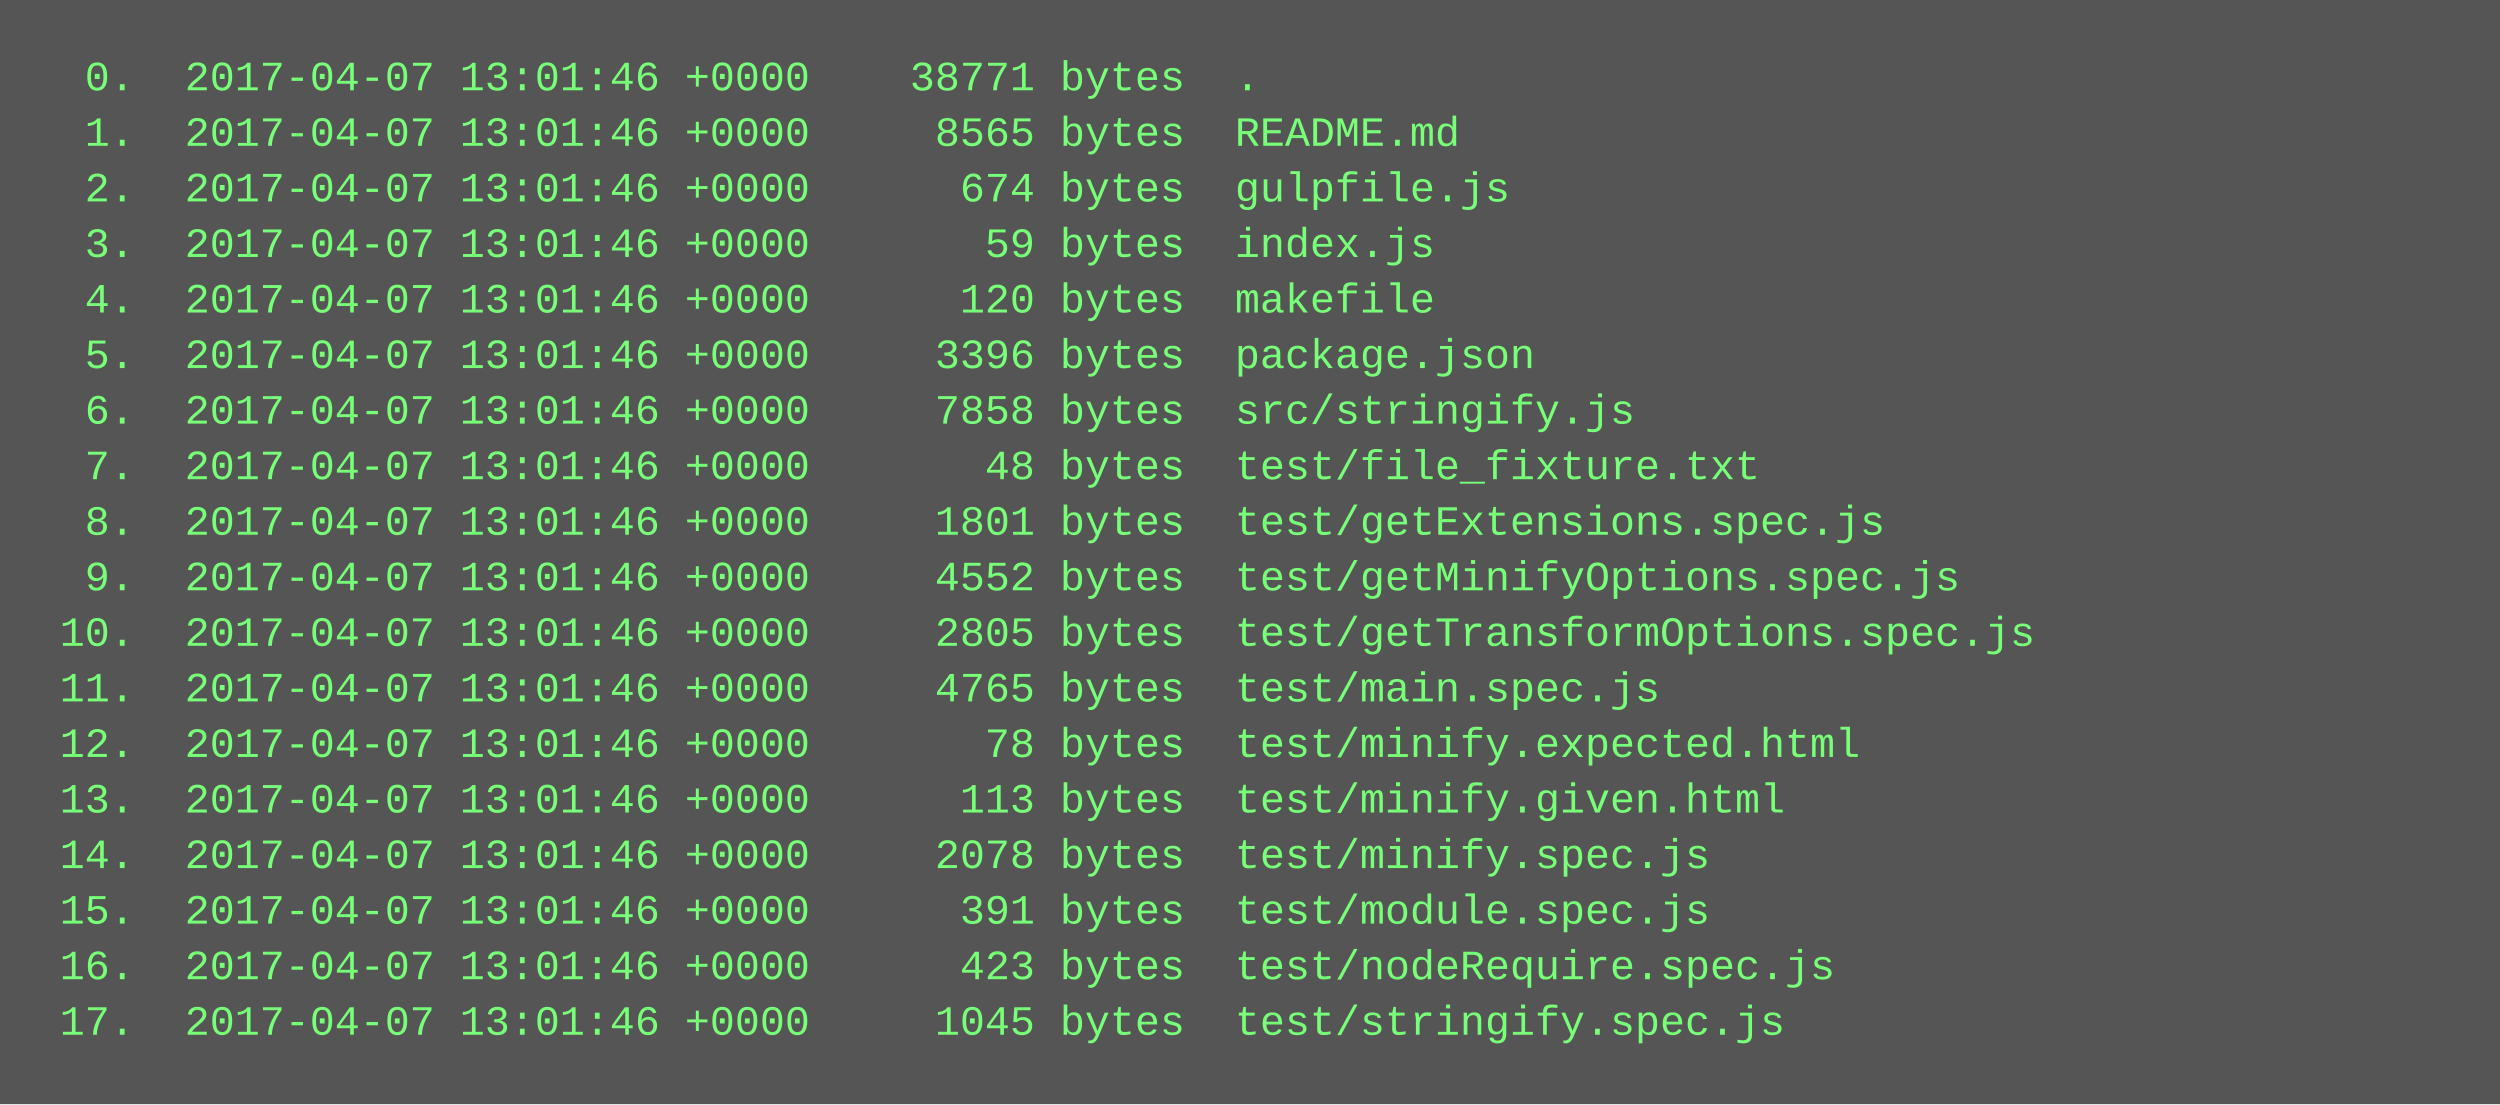
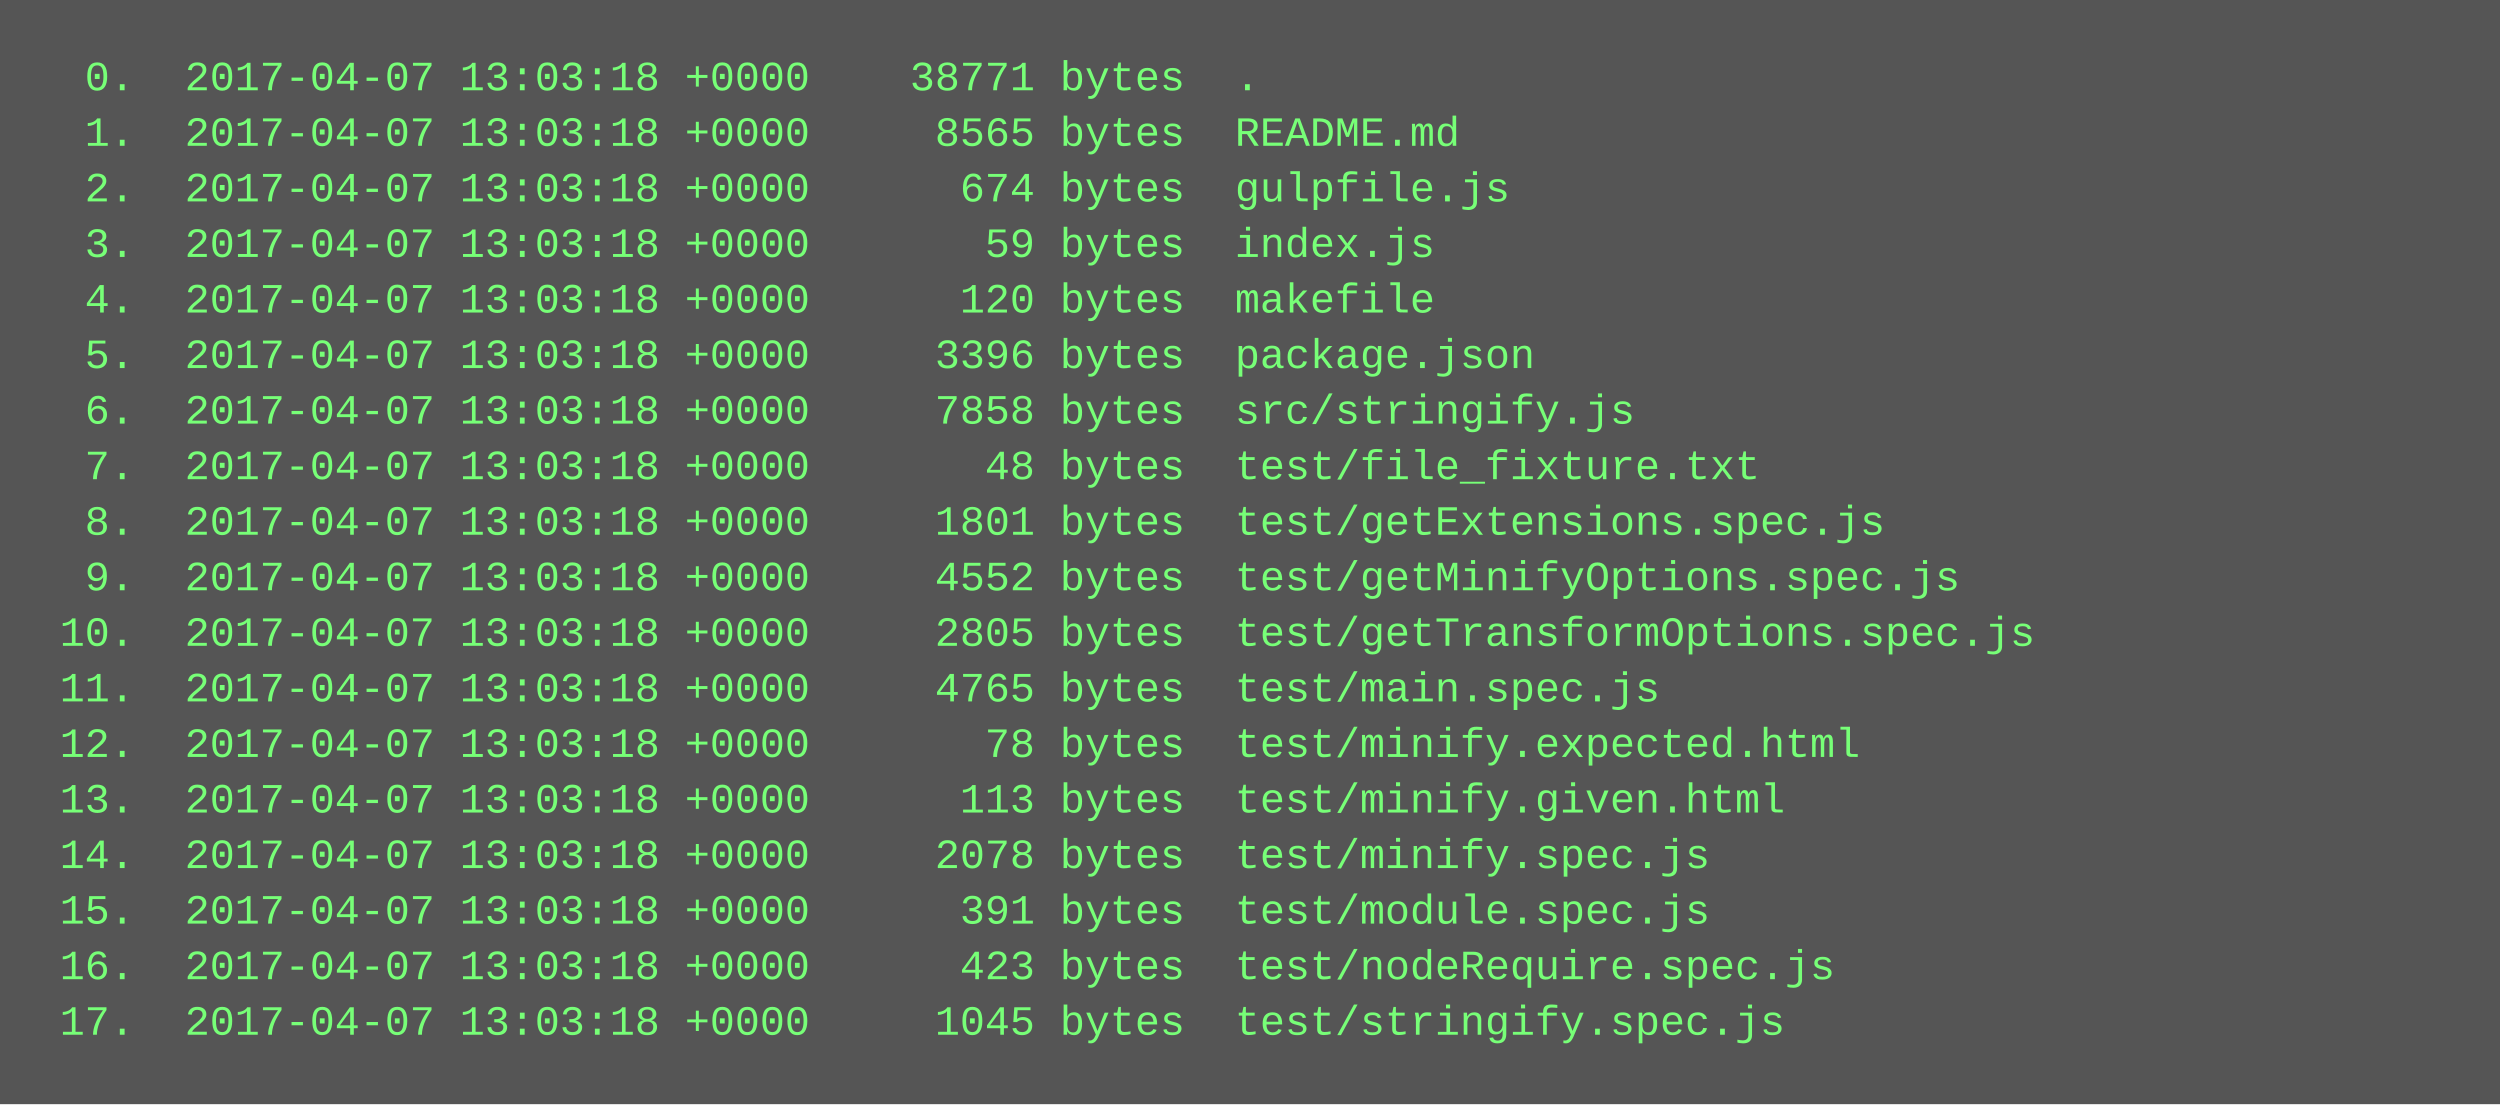
<svg xmlns="http://www.w3.org/2000/svg" height="318" width="720">
  <rect height="318" fill="#555" width="720" />
  <text fill="#7f7" font-family="Courier New" font-size="12" xml:space="preserve">
-     <tspan x="10" y="26">  0.  2017-04-07 13:01:46 +0000    38771 bytes  .</tspan>
-     <tspan x="10" y="42">  1.  2017-04-07 13:01:46 +0000     8565 bytes  README.md</tspan>
-     <tspan x="10" y="58">  2.  2017-04-07 13:01:46 +0000      674 bytes  gulpfile.js</tspan>
-     <tspan x="10" y="74">  3.  2017-04-07 13:01:46 +0000       59 bytes  index.js</tspan>
-     <tspan x="10" y="90">  4.  2017-04-07 13:01:46 +0000      120 bytes  makefile</tspan>
-     <tspan x="10" y="106">  5.  2017-04-07 13:01:46 +0000     3396 bytes  package.json</tspan>
-     <tspan x="10" y="122">  6.  2017-04-07 13:01:46 +0000     7858 bytes  src/stringify.js</tspan>
-     <tspan x="10" y="138">  7.  2017-04-07 13:01:46 +0000       48 bytes  test/file_fixture.txt</tspan>
-     <tspan x="10" y="154">  8.  2017-04-07 13:01:46 +0000     1801 bytes  test/getExtensions.spec.js</tspan>
-     <tspan x="10" y="170">  9.  2017-04-07 13:01:46 +0000     4552 bytes  test/getMinifyOptions.spec.js</tspan>
-     <tspan x="10" y="186"> 10.  2017-04-07 13:01:46 +0000     2805 bytes  test/getTransformOptions.spec.js</tspan>
-     <tspan x="10" y="202"> 11.  2017-04-07 13:01:46 +0000     4765 bytes  test/main.spec.js</tspan>
-     <tspan x="10" y="218"> 12.  2017-04-07 13:01:46 +0000       78 bytes  test/minify.expected.html</tspan>
-     <tspan x="10" y="234"> 13.  2017-04-07 13:01:46 +0000      113 bytes  test/minify.given.html</tspan>
-     <tspan x="10" y="250"> 14.  2017-04-07 13:01:46 +0000     2078 bytes  test/minify.spec.js</tspan>
-     <tspan x="10" y="266"> 15.  2017-04-07 13:01:46 +0000      391 bytes  test/module.spec.js</tspan>
-     <tspan x="10" y="282"> 16.  2017-04-07 13:01:46 +0000      423 bytes  test/nodeRequire.spec.js</tspan>
-     <tspan x="10" y="298"> 17.  2017-04-07 13:01:46 +0000     1045 bytes  test/stringify.spec.js</tspan>
+     <tspan x="10" y="26">  0.  2017-04-07 13:03:18 +0000    38771 bytes  .</tspan>
+     <tspan x="10" y="42">  1.  2017-04-07 13:03:18 +0000     8565 bytes  README.md</tspan>
+     <tspan x="10" y="58">  2.  2017-04-07 13:03:18 +0000      674 bytes  gulpfile.js</tspan>
+     <tspan x="10" y="74">  3.  2017-04-07 13:03:18 +0000       59 bytes  index.js</tspan>
+     <tspan x="10" y="90">  4.  2017-04-07 13:03:18 +0000      120 bytes  makefile</tspan>
+     <tspan x="10" y="106">  5.  2017-04-07 13:03:18 +0000     3396 bytes  package.json</tspan>
+     <tspan x="10" y="122">  6.  2017-04-07 13:03:18 +0000     7858 bytes  src/stringify.js</tspan>
+     <tspan x="10" y="138">  7.  2017-04-07 13:03:18 +0000       48 bytes  test/file_fixture.txt</tspan>
+     <tspan x="10" y="154">  8.  2017-04-07 13:03:18 +0000     1801 bytes  test/getExtensions.spec.js</tspan>
+     <tspan x="10" y="170">  9.  2017-04-07 13:03:18 +0000     4552 bytes  test/getMinifyOptions.spec.js</tspan>
+     <tspan x="10" y="186"> 10.  2017-04-07 13:03:18 +0000     2805 bytes  test/getTransformOptions.spec.js</tspan>
+     <tspan x="10" y="202"> 11.  2017-04-07 13:03:18 +0000     4765 bytes  test/main.spec.js</tspan>
+     <tspan x="10" y="218"> 12.  2017-04-07 13:03:18 +0000       78 bytes  test/minify.expected.html</tspan>
+     <tspan x="10" y="234"> 13.  2017-04-07 13:03:18 +0000      113 bytes  test/minify.given.html</tspan>
+     <tspan x="10" y="250"> 14.  2017-04-07 13:03:18 +0000     2078 bytes  test/minify.spec.js</tspan>
+     <tspan x="10" y="266"> 15.  2017-04-07 13:03:18 +0000      391 bytes  test/module.spec.js</tspan>
+     <tspan x="10" y="282"> 16.  2017-04-07 13:03:18 +0000      423 bytes  test/nodeRequire.spec.js</tspan>
+     <tspan x="10" y="298"> 17.  2017-04-07 13:03:18 +0000     1045 bytes  test/stringify.spec.js</tspan>
  </text>
</svg>
